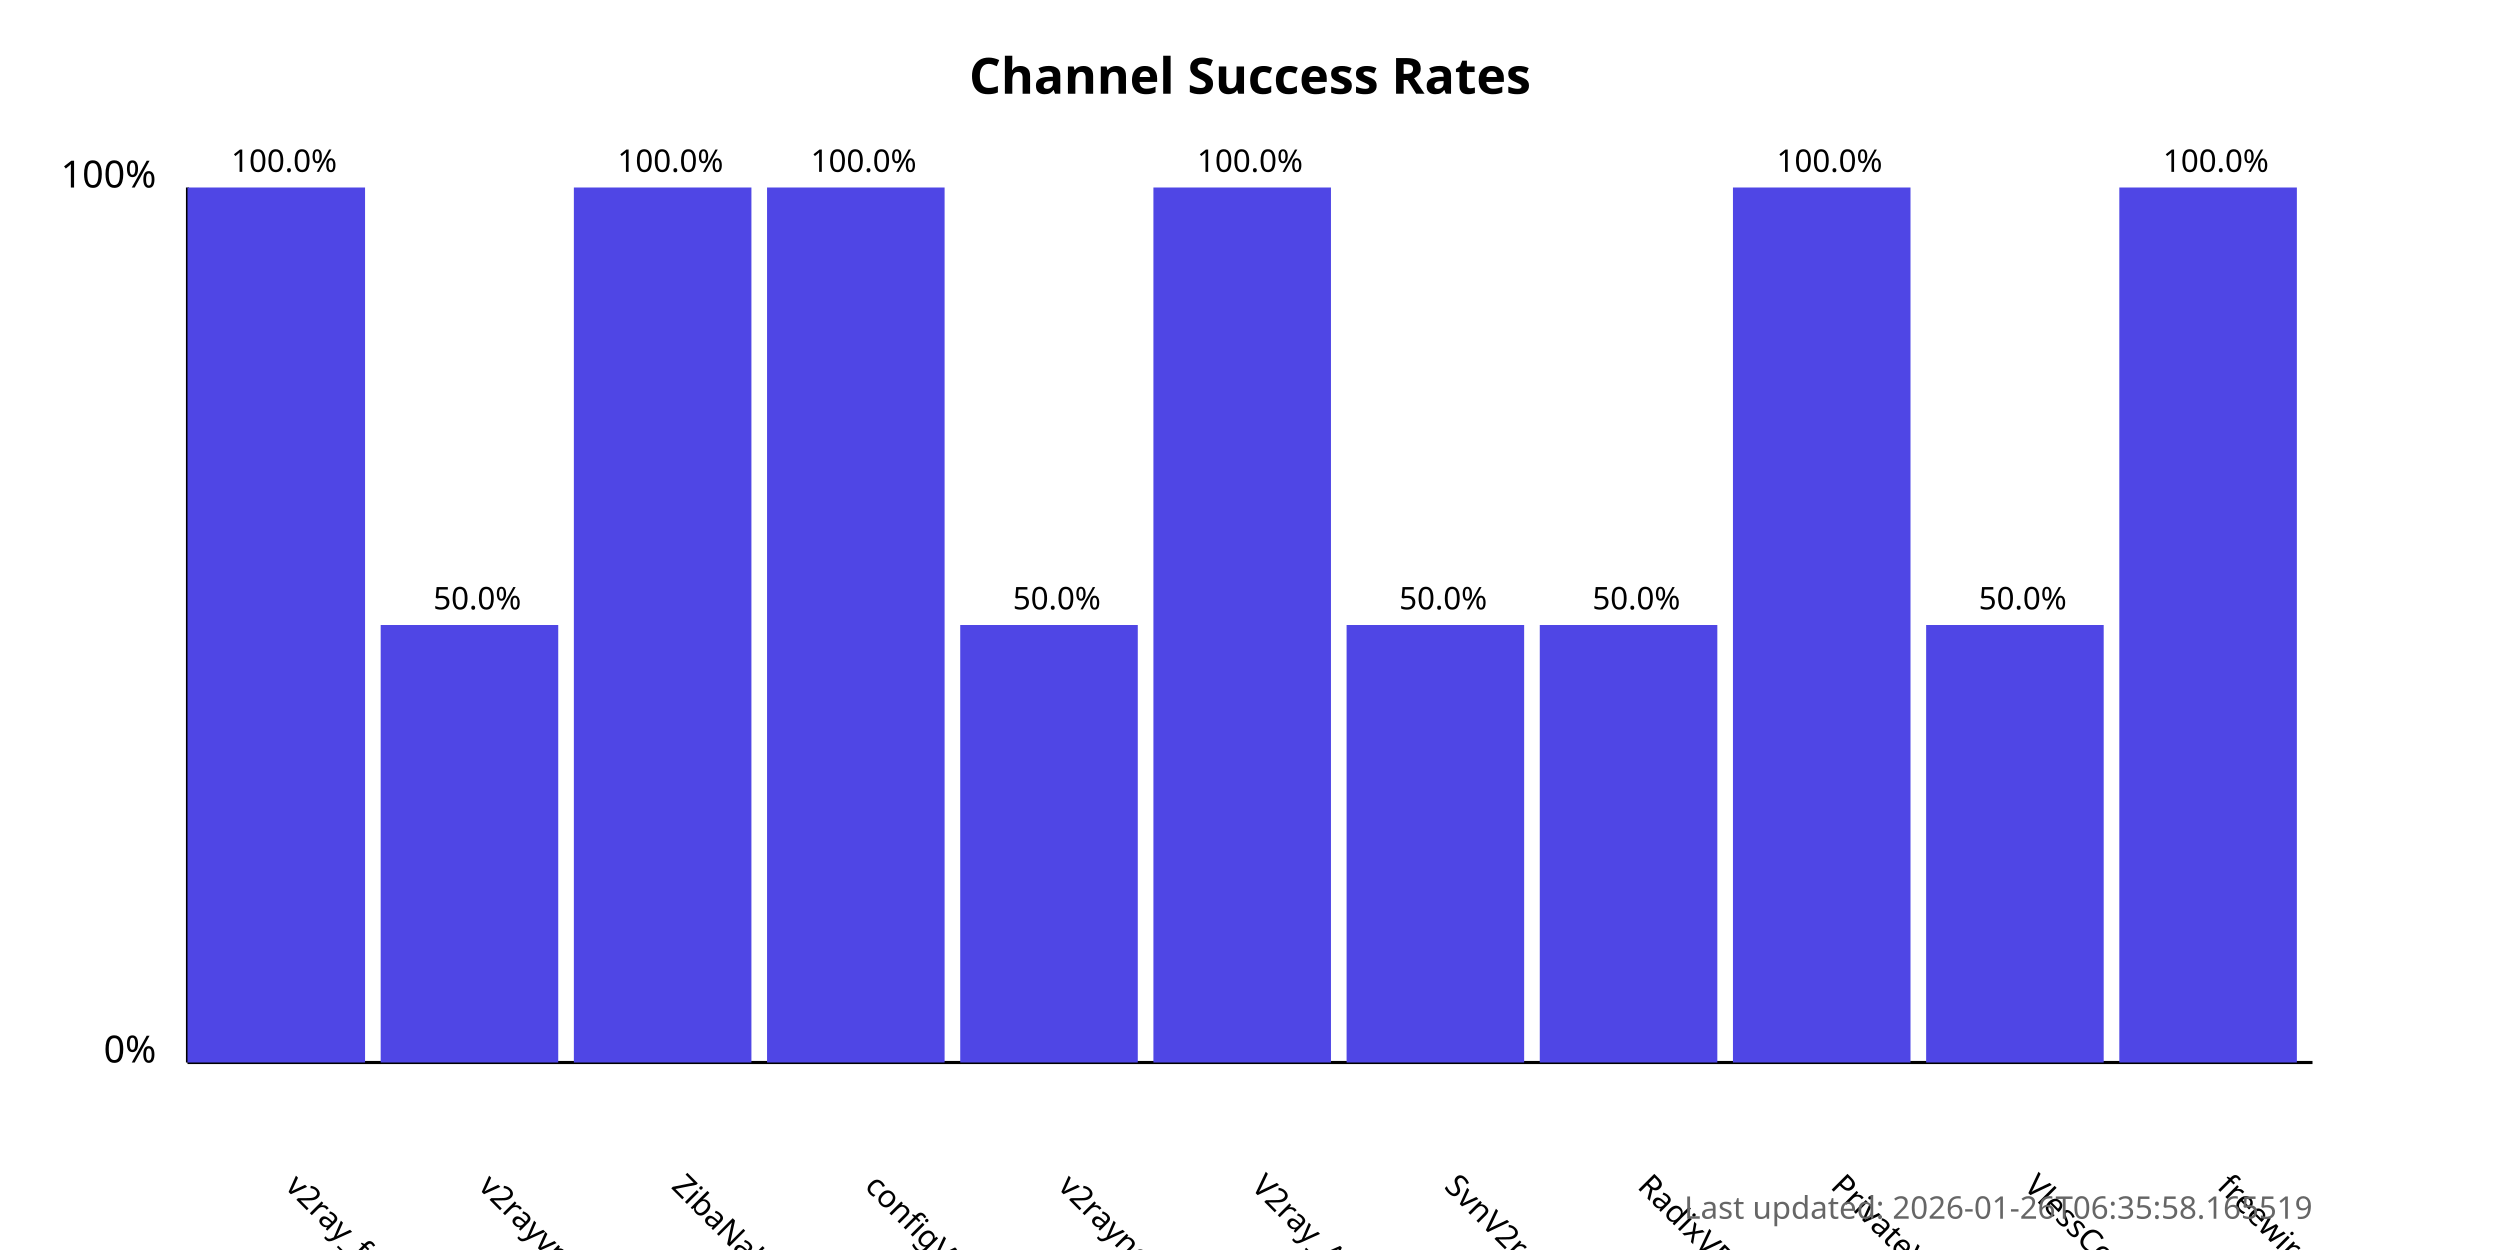
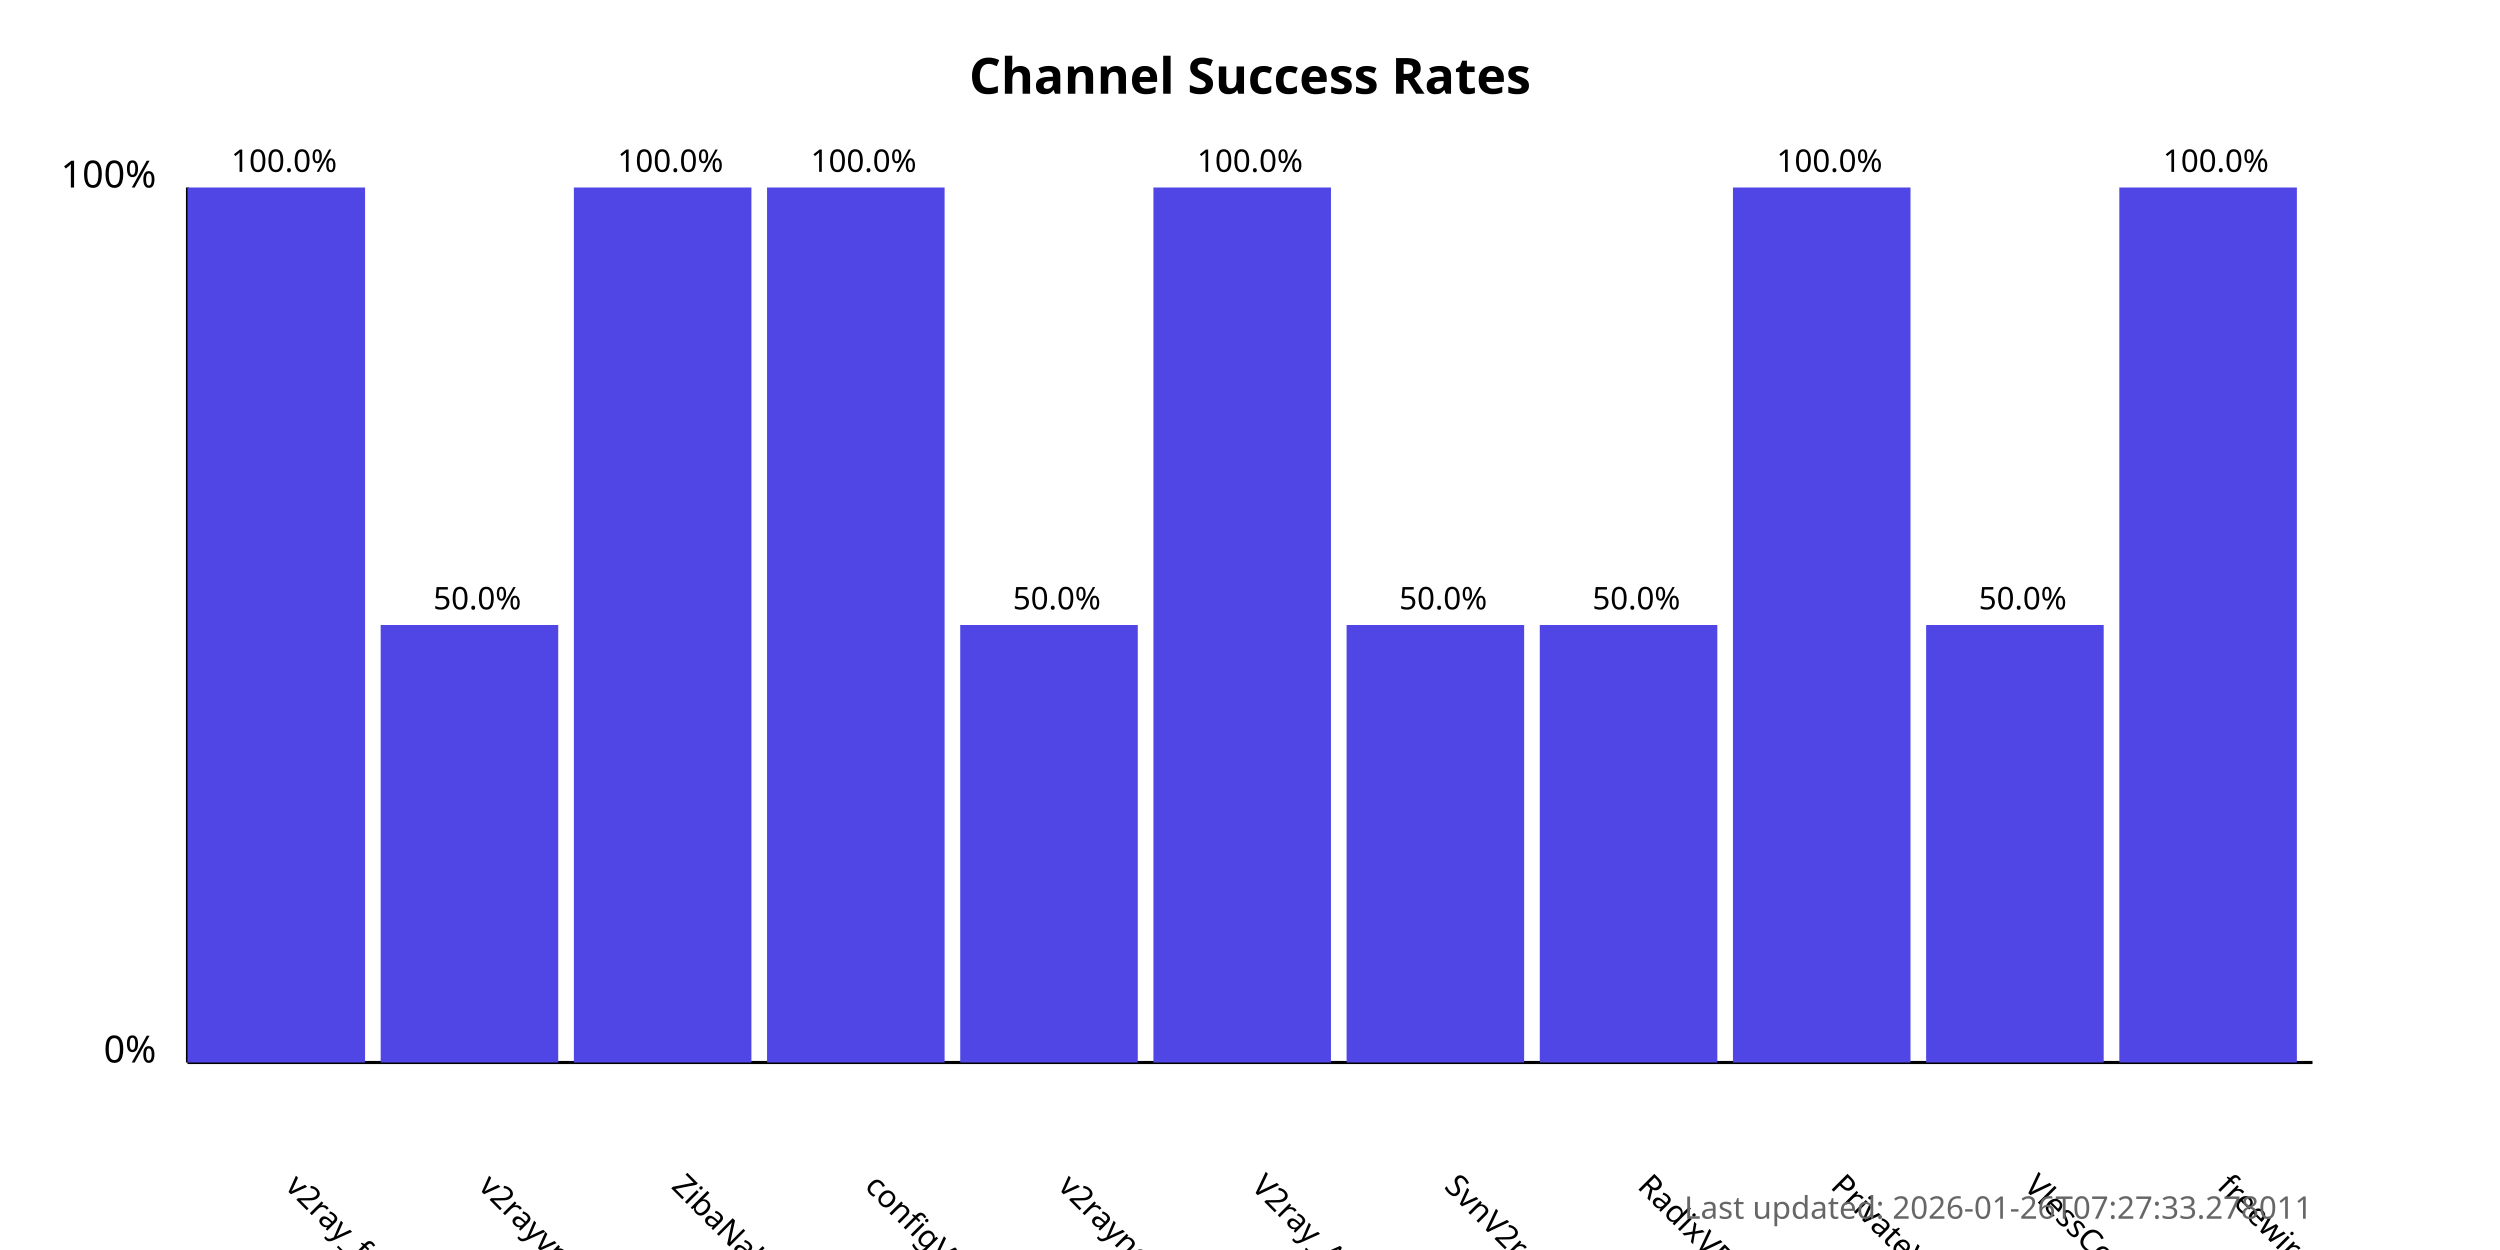
<svg xmlns="http://www.w3.org/2000/svg" width="800" height="400">
  <style>
            .chart-title { font: bold 16px sans-serif; }
            .axis-label { font: 12px sans-serif; }
            .tick-label { font: 10px sans-serif; }
            .bar { fill: #4f46e5; }
            .bar:hover { fill: #6366f1; }
            .timestamp { font: 10px sans-serif; fill: #666; }
        </style>
  <text x="400.0" y="30" text-anchor="middle" class="chart-title">
            Channel Success Rates
        </text>
  <line x1="60" y1="340" x2="60" y2="60" stroke="black" stroke-width="1" />
  <line x1="60" y1="340" x2="740" y2="340" stroke="black" stroke-width="1" />
  <text x="50" y="340" text-anchor="end" class="axis-label">0%</text>
  <text x="50" y="60" text-anchor="end" class="axis-label">100%</text>
  <g>
    <rect x="60" y="60.0" width="56.818" height="280.0" class="bar" />
    <text x="90.909" y="380" transform="rotate(45, 90.90909, 380)" text-anchor="start" class="tick-label">
                v2ray_free_conf
            </text>
    <text x="90.909" y="55.0" text-anchor="middle" class="tick-label">
                100.0%
            </text>
  </g>
  <g>
    <rect x="121.818" y="200.0" width="56.818" height="140.0" class="bar" />
    <text x="152.727" y="380" transform="rotate(45, 152.7273, 380)" text-anchor="start" class="tick-label">
                v2rayvpno
            </text>
    <text x="152.727" y="195.0" text-anchor="middle" class="tick-label">
                50.0%
            </text>
  </g>
  <g>
    <rect x="183.636" y="60.0" width="56.818" height="280.0" class="bar" />
    <text x="214.545" y="380" transform="rotate(45, 214.5455, 380)" text-anchor="start" class="tick-label">
                ZibaNabz
            </text>
    <text x="214.545" y="55.0" text-anchor="middle" class="tick-label">
                100.0%
            </text>
  </g>
  <g>
    <rect x="245.455" y="60.0" width="56.818" height="280.0" class="bar" />
    <text x="276.364" y="380" transform="rotate(45, 276.3636, 380)" text-anchor="start" class="tick-label">
                configV2rayForFree
            </text>
    <text x="276.364" y="55.0" text-anchor="middle" class="tick-label">
                100.0%
            </text>
  </g>
  <g>
    <rect x="307.273" y="200.0" width="56.818" height="140.0" class="bar" />
    <text x="338.182" y="380" transform="rotate(45, 338.1818, 380)" text-anchor="start" class="tick-label">
                v2rayngvpn
            </text>
    <text x="338.182" y="195.0" text-anchor="middle" class="tick-label">
                50.0%
            </text>
  </g>
  <g>
    <rect x="369.091" y="60.0" width="56.818" height="280.0" class="bar" />
    <text x="400.0" y="380" transform="rotate(45, 400.0, 380)" text-anchor="start" class="tick-label">
                V2ray_Alpha
            </text>
    <text x="400.0" y="55.0" text-anchor="middle" class="tick-label">
                100.0%
            </text>
  </g>
  <g>
    <rect x="430.909" y="200.0" width="56.818" height="140.0" class="bar" />
    <text x="461.818" y="380" transform="rotate(45, 461.8182, 380)" text-anchor="start" class="tick-label">
                SvnV2ray
            </text>
    <text x="461.818" y="195.0" text-anchor="middle" class="tick-label">
                50.0%
            </text>
  </g>
  <g>
    <rect x="492.727" y="200.0" width="56.818" height="140.0" class="bar" />
    <text x="523.636" y="380" transform="rotate(45, 523.6364, 380)" text-anchor="start" class="tick-label">
                RadixVPN
            </text>
    <text x="523.636" y="195.0" text-anchor="middle" class="tick-label">
                50.0%
            </text>
  </g>
  <g>
    <rect x="554.545" y="60.0" width="56.818" height="280.0" class="bar" />
    <text x="585.455" y="380" transform="rotate(45, 585.4545, 380)" text-anchor="start" class="tick-label">
                PrivateVPNs
            </text>
    <text x="585.455" y="55.0" text-anchor="middle" class="tick-label">
                100.0%
            </text>
  </g>
  <g>
    <rect x="616.364" y="200.0" width="56.818" height="140.0" class="bar" />
    <text x="647.273" y="380" transform="rotate(45, 647.2727, 380)" text-anchor="start" class="tick-label">
                VlessConfig
            </text>
    <text x="647.273" y="195.0" text-anchor="middle" class="tick-label">
                50.0%
            </text>
  </g>
  <g>
    <rect x="678.182" y="60.0" width="56.818" height="280.0" class="bar" />
    <text x="709.091" y="380" transform="rotate(45, 709.0909, 380)" text-anchor="start" class="tick-label">
                freewireguard
            </text>
    <text x="709.091" y="55.0" text-anchor="middle" class="tick-label">
                100.0%
            </text>
  </g>
  <text x="740" y="390" text-anchor="end" class="timestamp">
-             Last updated: 2026-01-26T06:35:58.165519
+             Last updated: 2026-01-26T07:27:33.278011
        </text>
</svg>
